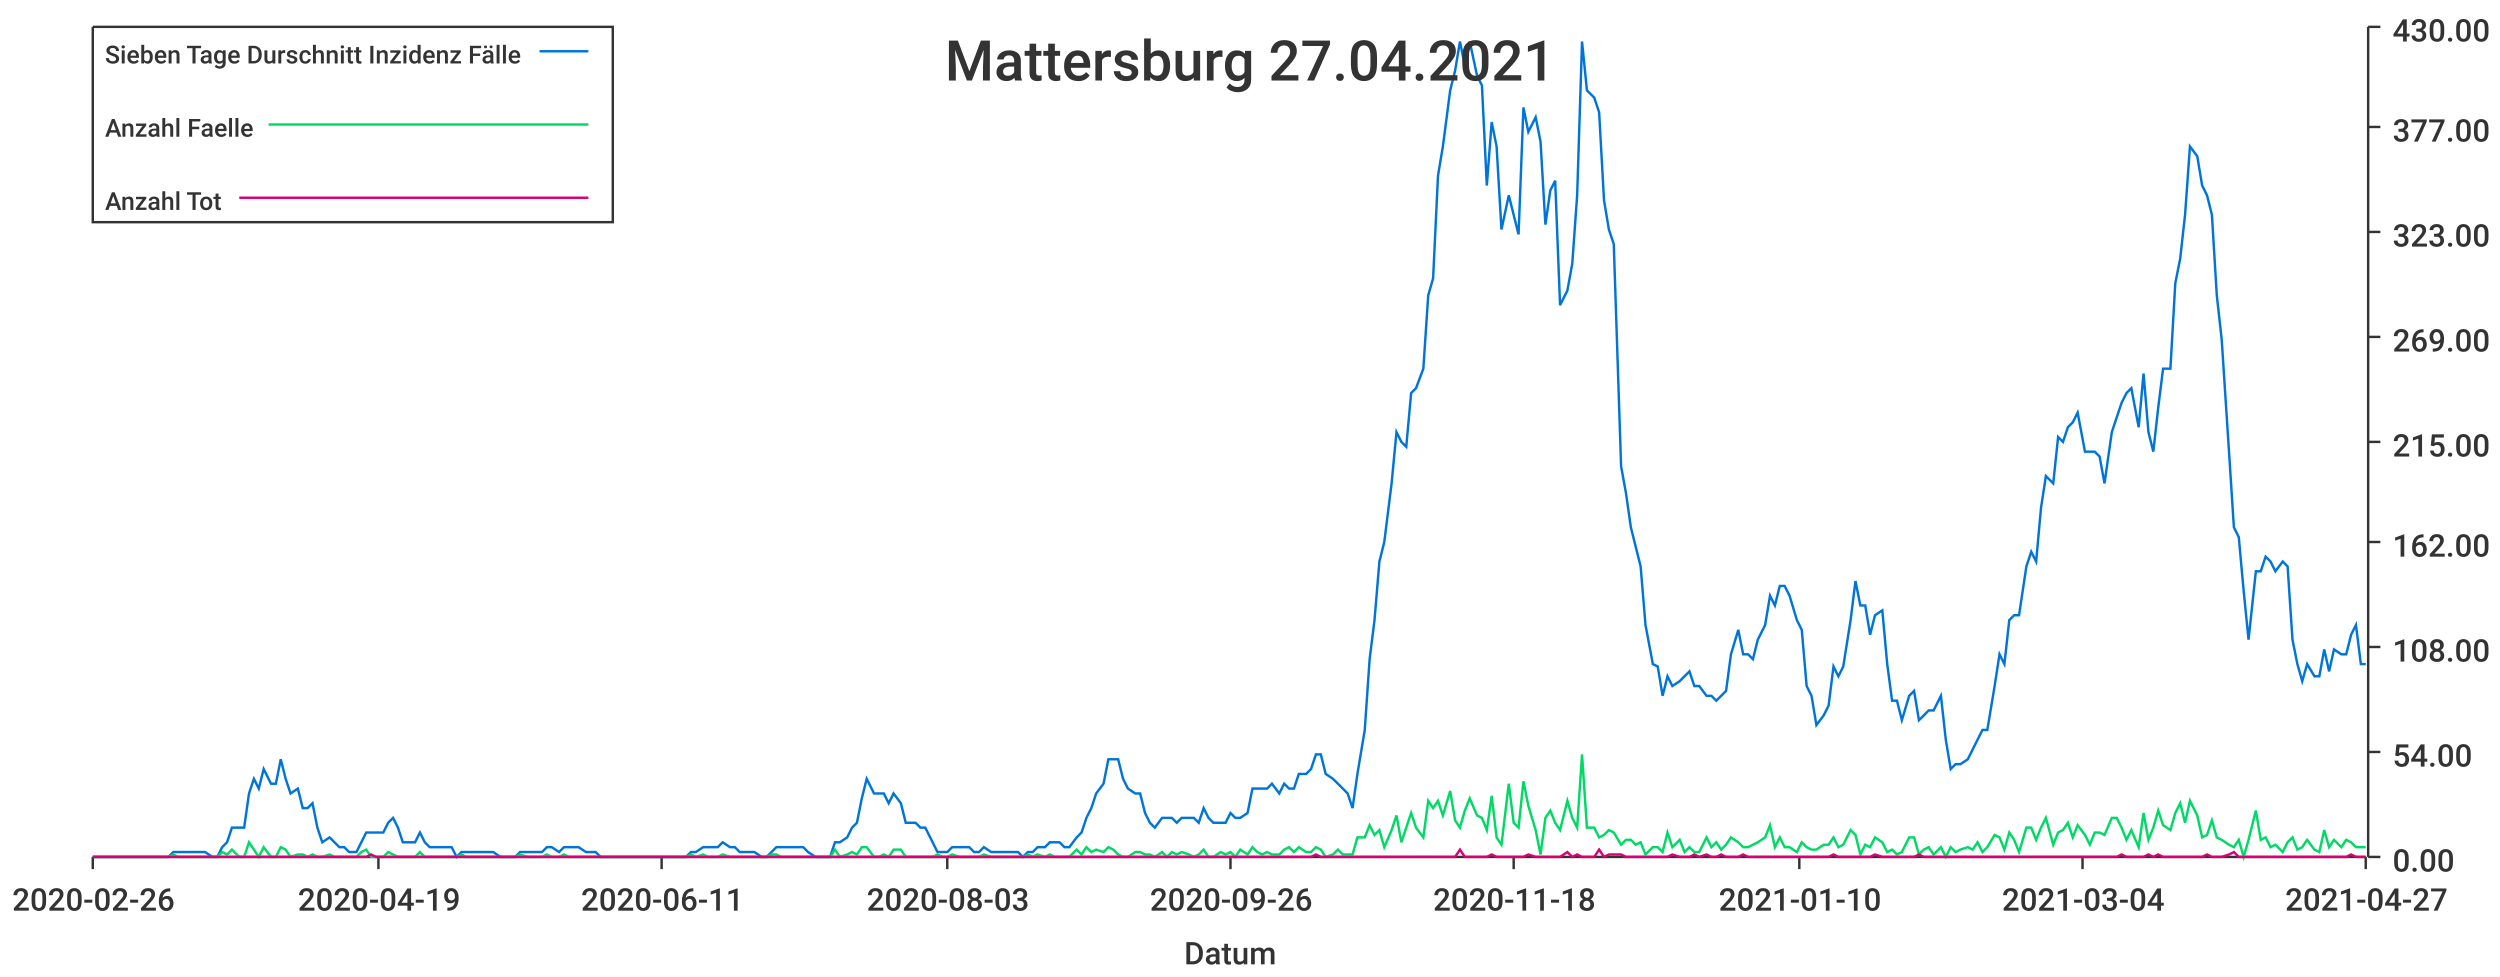
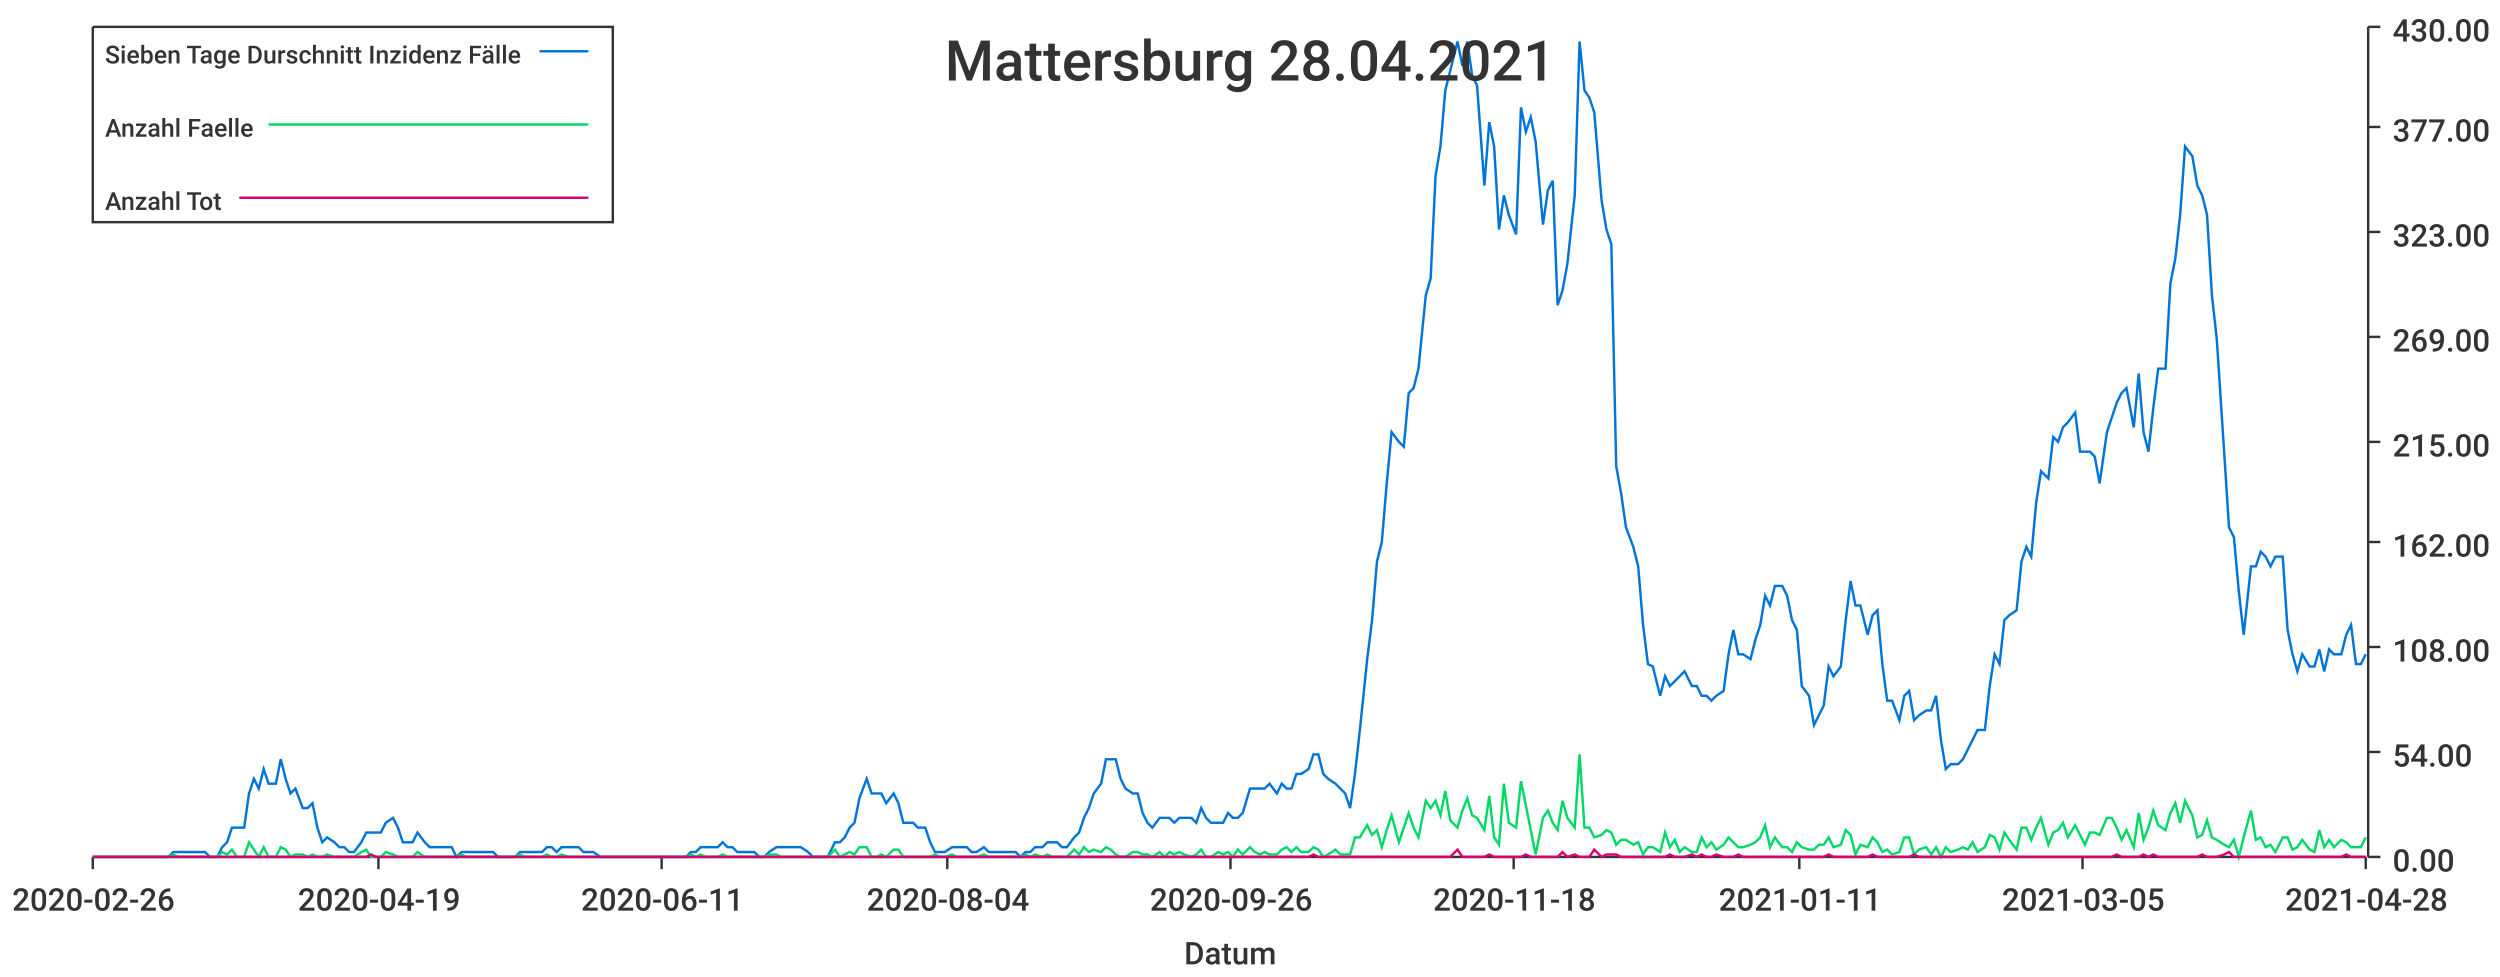
<svg xmlns="http://www.w3.org/2000/svg" width="1024" height="400">\n<path d="M 0 0 L 1024 0 L 1024 400 L 0 400 L 0 0" style="stroke-width:0;stroke:rgba(255,255,255,1.0);fill:rgba(255,255,255,1.0)" />
  <path d="M 38 11 L 969 11 L 969 351 L 38 351 L 38 11" style="stroke-width:0;stroke:rgba(255,255,255,1.0);fill:rgba(255,255,255,1.0)" />
  <path d="M 38 351 L 969 351" style="stroke-width:1;stroke:rgba(51,51,51,1.0);fill:none" />
  <path d="M 38 351 L 38 356" style="stroke-width:1;stroke:rgba(51,51,51,1.0);fill:none" />
  <text x="5" y="373" style="stroke-width:0;stroke:none;fill:rgba(51,51,51,1.0);font-size:12.8px;font-family:'Roboto Medium',sans-serif">2020-02-26</text>
  <path d="M 155 351 L 155 356" style="stroke-width:1;stroke:rgba(51,51,51,1.0);fill:none" />
  <text x="122" y="373" style="stroke-width:0;stroke:none;fill:rgba(51,51,51,1.0);font-size:12.8px;font-family:'Roboto Medium',sans-serif">2020-04-19</text>
  <path d="M 271 351 L 271 356" style="stroke-width:1;stroke:rgba(51,51,51,1.0);fill:none" />
  <text x="238" y="373" style="stroke-width:0;stroke:none;fill:rgba(51,51,51,1.0);font-size:12.8px;font-family:'Roboto Medium',sans-serif">2020-06-11</text>
  <path d="M 388 351 L 388 356" style="stroke-width:1;stroke:rgba(51,51,51,1.0);fill:none" />
-   <text x="355" y="373" style="stroke-width:0;stroke:none;fill:rgba(51,51,51,1.0);font-size:12.8px;font-family:'Roboto Medium',sans-serif">2020-08-03</text>
+   <text x="355" y="373" style="stroke-width:0;stroke:none;fill:rgba(51,51,51,1.0);font-size:12.8px;font-family:'Roboto Medium',sans-serif">2020-08-04</text>
  <path d="M 504 351 L 504 356" style="stroke-width:1;stroke:rgba(51,51,51,1.0);fill:none" />
  <text x="471" y="373" style="stroke-width:0;stroke:none;fill:rgba(51,51,51,1.0);font-size:12.8px;font-family:'Roboto Medium',sans-serif">2020-09-26</text>
  <path d="M 620 351 L 620 356" style="stroke-width:1;stroke:rgba(51,51,51,1.0);fill:none" />
  <text x="587" y="373" style="stroke-width:0;stroke:none;fill:rgba(51,51,51,1.0);font-size:12.8px;font-family:'Roboto Medium',sans-serif">2020-11-18</text>
  <path d="M 737 351 L 737 356" style="stroke-width:1;stroke:rgba(51,51,51,1.0);fill:none" />
-   <text x="704" y="373" style="stroke-width:0;stroke:none;fill:rgba(51,51,51,1.0);font-size:12.8px;font-family:'Roboto Medium',sans-serif">2021-01-10</text>
+   <text x="704" y="373" style="stroke-width:0;stroke:none;fill:rgba(51,51,51,1.0);font-size:12.8px;font-family:'Roboto Medium',sans-serif">2021-01-11</text>
  <path d="M 853 351 L 853 356" style="stroke-width:1;stroke:rgba(51,51,51,1.0);fill:none" />
-   <text x="820" y="373" style="stroke-width:0;stroke:none;fill:rgba(51,51,51,1.0);font-size:12.8px;font-family:'Roboto Medium',sans-serif">2021-03-04</text>
+   <text x="820" y="373" style="stroke-width:0;stroke:none;fill:rgba(51,51,51,1.0);font-size:12.8px;font-family:'Roboto Medium',sans-serif">2021-03-05</text>
  <path d="M 969 351 L 969 356" style="stroke-width:1;stroke:rgba(51,51,51,1.0);fill:none" />
-   <text x="936" y="373" style="stroke-width:0;stroke:none;fill:rgba(51,51,51,1.0);font-size:12.8px;font-family:'Roboto Medium',sans-serif">2021-04-27</text>
+   <text x="936" y="373" style="stroke-width:0;stroke:none;fill:rgba(51,51,51,1.0);font-size:12.8px;font-family:'Roboto Medium',sans-serif">2021-04-28</text>
  <text x="485" y="395" style="stroke-width:0;stroke:none;fill:rgba(51,51,51,1.0);font-size:12.8px;font-family:'Roboto Medium',sans-serif">Datum</text>
  <path d="M 970 351 L 970 11" style="stroke-width:1;stroke:rgba(51,51,51,1.0);fill:none" />
  <path d="M 970 351 L 975 351" style="stroke-width:1;stroke:rgba(51,51,51,1.0);fill:none" />
  <text x="980" y="357" style="stroke-width:0;stroke:none;fill:rgba(51,51,51,1.0);font-size:12.8px;font-family:'Roboto Medium',sans-serif">0.00</text>
  <path d="M 970 308 L 975 308" style="stroke-width:1;stroke:rgba(51,51,51,1.0);fill:none" />
  <text x="980" y="314" style="stroke-width:0;stroke:none;fill:rgba(51,51,51,1.0);font-size:12.8px;font-family:'Roboto Medium',sans-serif">54.00</text>
  <path d="M 970 265 L 975 265" style="stroke-width:1;stroke:rgba(51,51,51,1.0);fill:none" />
  <text x="980" y="271" style="stroke-width:0;stroke:none;fill:rgba(51,51,51,1.0);font-size:12.8px;font-family:'Roboto Medium',sans-serif">108.00</text>
  <path d="M 970 222 L 975 222" style="stroke-width:1;stroke:rgba(51,51,51,1.0);fill:none" />
  <text x="980" y="228" style="stroke-width:0;stroke:none;fill:rgba(51,51,51,1.0);font-size:12.8px;font-family:'Roboto Medium',sans-serif">162.00</text>
  <path d="M 970 181 L 975 181" style="stroke-width:1;stroke:rgba(51,51,51,1.0);fill:none" />
  <text x="980" y="187" style="stroke-width:0;stroke:none;fill:rgba(51,51,51,1.0);font-size:12.8px;font-family:'Roboto Medium',sans-serif">215.00</text>
  <path d="M 970 138 L 975 138" style="stroke-width:1;stroke:rgba(51,51,51,1.0);fill:none" />
  <text x="980" y="144" style="stroke-width:0;stroke:none;fill:rgba(51,51,51,1.0);font-size:12.8px;font-family:'Roboto Medium',sans-serif">269.00</text>
  <path d="M 970 95 L 975 95" style="stroke-width:1;stroke:rgba(51,51,51,1.0);fill:none" />
  <text x="980" y="101" style="stroke-width:0;stroke:none;fill:rgba(51,51,51,1.0);font-size:12.8px;font-family:'Roboto Medium',sans-serif">323.00</text>
  <path d="M 970 52 L 975 52" style="stroke-width:1;stroke:rgba(51,51,51,1.0);fill:none" />
  <text x="980" y="58" style="stroke-width:0;stroke:none;fill:rgba(51,51,51,1.0);font-size:12.8px;font-family:'Roboto Medium',sans-serif">377.00</text>
  <path d="M 970 11 L 975 11" style="stroke-width:1;stroke:rgba(51,51,51,1.0);fill:none" />
  <text x="980" y="17" style="stroke-width:0;stroke:none;fill:rgba(51,51,51,1.0);font-size:12.8px;font-family:'Roboto Medium',sans-serif">430.00</text>
-   <path d="M 38 351 L 41 351 L 43 351 L 45 351 L 47 351 L 49 351 L 52 351 L 54 351 L 56 351 L 58 351 L 60 351 L 63 351 L 65 351 L 67 351 L 69 351 L 71 349 L 73 349 L 76 349 L 78 349 L 80 349 L 82 349 L 84 349 L 87 351 L 89 351 L 91 347 L 93 345 L 95 339 L 98 339 L 100 339 L 102 325 L 104 319 L 106 323 L 108 315 L 111 321 L 113 321 L 115 311 L 117 319 L 119 325 L 122 323 L 124 331 L 126 331 L 128 329 L 130 339 L 132 345 L 135 343 L 137 345 L 139 347 L 141 347 L 143 349 L 146 349 L 148 345 L 150 341 L 152 341 L 154 341 L 157 341 L 159 337 L 161 335 L 163 339 L 165 345 L 167 345 L 170 345 L 172 341 L 174 345 L 176 347 L 178 347 L 181 347 L 183 347 L 185 347 L 187 351 L 189 349 L 191 349 L 194 349 L 196 349 L 198 349 L 200 349 L 202 349 L 205 351 L 207 351 L 209 351 L 211 351 L 213 349 L 216 349 L 218 349 L 220 349 L 222 349 L 224 347 L 226 347 L 229 349 L 231 347 L 233 347 L 235 347 L 237 347 L 240 349 L 242 349 L 244 349 L 246 351 L 248 351 L 250 351 L 253 351 L 255 351 L 257 351 L 259 351 L 261 351 L 264 351 L 266 351 L 268 351 L 270 351 L 272 351 L 275 351 L 277 351 L 279 351 L 281 351 L 283 349 L 285 349 L 288 347 L 290 347 L 292 347 L 294 347 L 296 345 L 299 347 L 301 347 L 303 349 L 305 349 L 307 349 L 309 349 L 312 351 L 314 351 L 316 349 L 318 347 L 320 347 L 323 347 L 325 347 L 327 347 L 329 347 L 331 349 L 334 351 L 336 351 L 338 351 L 340 351 L 342 345 L 344 345 L 347 343 L 349 339 L 351 337 L 353 327 L 355 319 L 358 325 L 360 325 L 362 325 L 364 329 L 366 325 L 369 329 L 371 337 L 373 337 L 375 337 L 377 339 L 379 339 L 382 345 L 384 349 L 386 349 L 388 349 L 390 347 L 393 347 L 395 347 L 397 347 L 399 349 L 401 349 L 403 347 L 406 349 L 408 349 L 410 349 L 412 349 L 414 349 L 417 349 L 419 351 L 421 349 L 423 349 L 425 347 L 428 347 L 430 345 L 432 345 L 434 345 L 436 347 L 438 347 L 441 343 L 443 341 L 445 335 L 447 331 L 449 325 L 452 321 L 454 311 L 456 311 L 458 311 L 460 319 L 462 323 L 465 325 L 467 325 L 469 333 L 471 337 L 473 339 L 476 335 L 478 335 L 480 335 L 482 337 L 484 335 L 487 335 L 489 335 L 491 337 L 493 331 L 495 335 L 497 337 L 500 337 L 502 337 L 504 333 L 506 335 L 508 335 L 511 333 L 513 323 L 515 323 L 517 323 L 519 323 L 521 321 L 524 325 L 526 321 L 528 323 L 530 323 L 532 317 L 535 317 L 537 315 L 539 309 L 541 309 L 543 317 L 546 319 L 548 321 L 550 323 L 552 325 L 554 331 L 556 317 L 559 299 L 561 270 L 563 254 L 565 230 L 567 222 L 570 198 L 572 177 L 574 181 L 576 183 L 578 161 L 580 159 L 583 151 L 585 121 L 587 114 L 589 72 L 591 60 L 594 37 L 596 29 L 598 17 L 600 27 L 602 17 L 605 31 L 607 35 L 609 76 L 611 50 L 613 60 L 615 94 L 618 80 L 620 88 L 622 96 L 624 44 L 626 54 L 629 48 L 631 58 L 633 92 L 635 78 L 637 74 L 639 125 L 642 119 L 644 108 L 646 80 L 648 17 L 650 37 L 653 40 L 655 46 L 657 82 L 659 94 L 661 100 L 664 191 L 666 202 L 668 216 L 670 224 L 672 232 L 674 256 L 677 272 L 679 273 L 681 285 L 683 277 L 685 281 L 688 279 L 690 277 L 692 275 L 694 281 L 696 281 L 699 285 L 701 285 L 703 287 L 705 285 L 707 283 L 709 268 L 712 258 L 714 268 L 716 268 L 718 270 L 720 262 L 723 256 L 725 244 L 727 248 L 729 240 L 731 240 L 733 244 L 736 254 L 738 258 L 740 281 L 742 285 L 744 297 L 747 293 L 749 289 L 751 273 L 753 277 L 755 273 L 758 254 L 760 238 L 762 248 L 764 248 L 766 260 L 768 252 L 771 250 L 773 272 L 775 287 L 777 287 L 779 295 L 782 285 L 784 283 L 786 295 L 788 293 L 790 291 L 792 291 L 795 285 L 797 303 L 799 315 L 801 313 L 803 313 L 806 311 L 808 307 L 810 303 L 812 299 L 814 299 L 817 281 L 819 268 L 821 272 L 823 254 L 825 252 L 827 252 L 830 232 L 832 226 L 834 230 L 836 208 L 838 195 L 841 198 L 843 179 L 845 181 L 847 175 L 849 173 L 851 169 L 854 185 L 856 185 L 858 185 L 860 187 L 862 198 L 865 177 L 867 171 L 869 165 L 871 161 L 873 159 L 876 175 L 878 153 L 880 177 L 882 185 L 884 167 L 886 151 L 889 151 L 891 116 L 893 106 L 895 88 L 897 60 L 900 64 L 902 76 L 904 80 L 906 88 L 908 121 L 910 139 L 913 185 L 915 216 L 917 220 L 919 242 L 921 262 L 924 234 L 926 234 L 928 228 L 930 230 L 932 234 L 935 230 L 937 232 L 939 262 L 941 272 L 943 279 L 945 272 L 948 277 L 950 277 L 952 266 L 954 275 L 956 266 L 959 268 L 961 268 L 963 260 L 965 256 L 967 272 L 969 272" style="stroke-width:1;stroke:rgba(0,116,217,1.0);fill:none" />
-   <path d="M 38 351 L 41 351 L 43 351 L 45 351 L 47 351 L 49 351 L 52 351 L 54 351 L 56 351 L 58 351 L 60 351 L 63 351 L 65 351 L 67 351 L 69 351 L 71 350 L 73 351 L 76 351 L 78 351 L 80 351 L 82 351 L 84 351 L 87 351 L 89 351 L 91 349 L 93 350 L 95 348 L 98 351 L 100 351 L 102 345 L 104 348 L 106 351 L 108 347 L 111 351 L 113 351 L 115 347 L 117 348 L 119 351 L 122 350 L 124 350 L 126 351 L 128 350 L 130 351 L 132 351 L 135 350 L 137 351 L 139 351 L 141 351 L 143 351 L 146 351 L 148 349 L 150 348 L 152 351 L 154 351 L 157 351 L 159 349 L 161 350 L 163 351 L 165 351 L 167 351 L 170 351 L 172 349 L 174 351 L 176 351 L 178 351 L 181 351 L 183 351 L 185 351 L 187 351 L 189 350 L 191 351 L 194 351 L 196 351 L 198 351 L 200 351 L 202 351 L 205 351 L 207 351 L 209 351 L 211 351 L 213 350 L 216 351 L 218 351 L 220 351 L 222 351 L 224 350 L 226 351 L 229 351 L 231 350 L 233 351 L 235 351 L 237 351 L 240 351 L 242 351 L 244 351 L 246 351 L 248 351 L 250 351 L 253 351 L 255 351 L 257 351 L 259 351 L 261 351 L 264 351 L 266 351 L 268 351 L 270 351 L 272 351 L 275 351 L 277 351 L 279 351 L 281 351 L 283 350 L 285 351 L 288 350 L 290 351 L 292 351 L 294 351 L 296 350 L 299 351 L 301 351 L 303 351 L 305 351 L 307 351 L 309 351 L 312 351 L 314 351 L 316 350 L 318 350 L 320 351 L 323 351 L 325 351 L 327 351 L 329 351 L 331 351 L 334 351 L 336 351 L 338 351 L 340 351 L 342 348 L 344 351 L 347 350 L 349 349 L 351 350 L 353 347 L 355 347 L 358 351 L 360 351 L 362 350 L 364 351 L 366 348 L 369 348 L 371 351 L 373 351 L 375 351 L 377 351 L 379 351 L 382 351 L 384 350 L 386 351 L 388 351 L 390 350 L 393 351 L 395 351 L 397 351 L 399 351 L 401 351 L 403 350 L 406 351 L 408 351 L 410 351 L 412 351 L 414 351 L 417 351 L 419 351 L 421 350 L 423 351 L 425 350 L 428 351 L 430 350 L 432 351 L 434 351 L 436 351 L 438 351 L 441 348 L 443 350 L 445 347 L 447 349 L 449 348 L 452 349 L 454 347 L 456 348 L 458 350 L 460 351 L 462 351 L 465 349 L 467 349 L 469 350 L 471 350 L 473 351 L 476 349 L 478 351 L 480 349 L 482 350 L 484 349 L 487 350 L 489 351 L 491 350 L 493 348 L 495 351 L 497 351 L 500 349 L 502 350 L 504 349 L 506 351 L 508 348 L 511 350 L 513 347 L 515 349 L 517 350 L 519 349 L 521 350 L 524 350 L 526 348 L 528 347 L 530 349 L 532 347 L 535 349 L 537 349 L 539 347 L 541 348 L 543 351 L 546 350 L 548 348 L 550 350 L 552 350 L 554 350 L 556 343 L 559 343 L 561 338 L 563 342 L 565 340 L 567 347 L 570 340 L 572 334 L 574 345 L 576 339 L 578 333 L 580 339 L 583 343 L 585 328 L 587 331 L 589 328 L 591 334 L 594 324 L 596 336 L 598 339 L 600 332 L 602 327 L 605 334 L 607 335 L 609 340 L 611 326 L 613 343 L 615 346 L 618 321 L 620 337 L 622 339 L 624 320 L 626 330 L 629 340 L 631 350 L 633 335 L 635 332 L 637 337 L 639 340 L 642 328 L 644 335 L 646 339 L 648 309 L 650 339 L 653 339 L 655 343 L 657 342 L 659 340 L 661 341 L 664 346 L 666 344 L 668 344 L 670 346 L 672 345 L 674 350 L 677 347 L 679 347 L 681 349 L 683 341 L 685 347 L 688 344 L 690 349 L 692 347 L 694 349 L 696 349 L 699 343 L 701 347 L 703 345 L 705 348 L 707 346 L 709 343 L 712 345 L 714 347 L 716 347 L 718 346 L 720 345 L 723 343 L 725 338 L 727 347 L 729 343 L 731 347 L 733 347 L 736 349 L 738 345 L 740 347 L 742 348 L 744 348 L 747 346 L 749 346 L 751 343 L 753 347 L 755 346 L 758 340 L 760 342 L 762 350 L 764 346 L 766 347 L 768 343 L 771 345 L 773 349 L 775 348 L 777 350 L 779 349 L 782 343 L 784 343 L 786 350 L 788 348 L 790 347 L 792 350 L 795 347 L 797 351 L 799 347 L 801 349 L 803 348 L 806 347 L 808 348 L 810 345 L 812 349 L 814 347 L 817 342 L 819 343 L 821 348 L 823 341 L 825 344 L 827 349 L 830 339 L 832 339 L 834 344 L 836 339 L 838 335 L 841 346 L 843 341 L 845 340 L 847 337 L 849 343 L 851 338 L 854 342 L 856 346 L 858 341 L 860 341 L 862 342 L 865 335 L 867 335 L 869 339 L 871 344 L 873 340 L 876 347 L 878 333 L 880 344 L 882 339 L 884 332 L 886 338 L 889 340 L 891 333 L 893 329 L 895 337 L 897 328 L 900 334 L 902 343 L 904 342 L 906 336 L 908 343 L 910 344 L 913 346 L 915 347 L 917 344 L 919 351 L 921 344 L 924 332 L 926 344 L 928 343 L 930 347 L 932 346 L 935 349 L 937 345 L 939 343 L 941 348 L 943 347 L 945 344 L 948 348 L 950 349 L 952 340 L 954 347 L 956 344 L 959 347 L 961 344 L 963 345 L 965 347 L 967 347 L 969 347" style="stroke-width:1;stroke:rgba(0,217,101,1.0);fill:none" />
-   <path d="M 38 351 L 41 351 L 43 351 L 45 351 L 47 351 L 49 351 L 52 351 L 54 351 L 56 351 L 58 351 L 60 351 L 63 351 L 65 351 L 67 351 L 69 351 L 71 351 L 73 351 L 76 351 L 78 351 L 80 351 L 82 351 L 84 351 L 87 351 L 89 351 L 91 351 L 93 351 L 95 351 L 98 351 L 100 351 L 102 351 L 104 351 L 106 351 L 108 351 L 111 351 L 113 351 L 115 351 L 117 351 L 119 351 L 122 351 L 124 351 L 126 351 L 128 351 L 130 351 L 132 351 L 135 351 L 137 351 L 139 351 L 141 351 L 143 351 L 146 351 L 148 351 L 150 351 L 152 350 L 154 351 L 157 351 L 159 351 L 161 351 L 163 351 L 165 351 L 167 351 L 170 351 L 172 351 L 174 351 L 176 351 L 178 351 L 181 351 L 183 351 L 185 351 L 187 351 L 189 351 L 191 351 L 194 351 L 196 351 L 198 351 L 200 351 L 202 351 L 205 351 L 207 351 L 209 351 L 211 351 L 213 351 L 216 351 L 218 351 L 220 351 L 222 351 L 224 351 L 226 351 L 229 351 L 231 351 L 233 351 L 235 351 L 237 351 L 240 351 L 242 351 L 244 351 L 246 351 L 248 351 L 250 351 L 253 351 L 255 351 L 257 351 L 259 351 L 261 351 L 264 351 L 266 351 L 268 351 L 270 351 L 272 351 L 275 351 L 277 351 L 279 351 L 281 351 L 283 351 L 285 351 L 288 351 L 290 351 L 292 351 L 294 351 L 296 351 L 299 351 L 301 351 L 303 351 L 305 351 L 307 351 L 309 351 L 312 351 L 314 351 L 316 351 L 318 351 L 320 351 L 323 351 L 325 351 L 327 351 L 329 351 L 331 351 L 334 351 L 336 351 L 338 351 L 340 351 L 342 351 L 344 351 L 347 351 L 349 351 L 351 351 L 353 351 L 355 351 L 358 351 L 360 351 L 362 351 L 364 351 L 366 351 L 369 351 L 371 351 L 373 351 L 375 351 L 377 351 L 379 351 L 382 351 L 384 351 L 386 351 L 388 351 L 390 351 L 393 351 L 395 351 L 397 351 L 399 351 L 401 351 L 403 351 L 406 351 L 408 351 L 410 351 L 412 351 L 414 351 L 417 351 L 419 351 L 421 351 L 423 351 L 425 351 L 428 351 L 430 351 L 432 351 L 434 351 L 436 351 L 438 351 L 441 351 L 443 351 L 445 351 L 447 351 L 449 351 L 452 351 L 454 351 L 456 351 L 458 351 L 460 351 L 462 351 L 465 351 L 467 351 L 469 351 L 471 351 L 473 351 L 476 351 L 478 351 L 480 351 L 482 351 L 484 351 L 487 351 L 489 351 L 491 351 L 493 351 L 495 351 L 497 351 L 500 351 L 502 351 L 504 351 L 506 351 L 508 351 L 511 351 L 513 351 L 515 351 L 517 351 L 519 351 L 521 351 L 524 351 L 526 351 L 528 351 L 530 351 L 532 351 L 535 351 L 537 351 L 539 350 L 541 351 L 543 351 L 546 351 L 548 351 L 550 351 L 552 351 L 554 351 L 556 351 L 559 351 L 561 351 L 563 351 L 565 351 L 567 351 L 570 351 L 572 351 L 574 351 L 576 351 L 578 351 L 580 351 L 583 351 L 585 351 L 587 351 L 589 351 L 591 351 L 594 351 L 596 351 L 598 348 L 600 351 L 602 351 L 605 351 L 607 351 L 609 351 L 611 350 L 613 351 L 615 351 L 618 351 L 620 351 L 622 351 L 624 351 L 626 350 L 629 351 L 631 351 L 633 351 L 635 351 L 637 351 L 639 351 L 642 349 L 644 351 L 646 350 L 648 351 L 650 351 L 653 351 L 655 348 L 657 351 L 659 350 L 661 350 L 664 350 L 666 351 L 668 351 L 670 351 L 672 351 L 674 351 L 677 351 L 679 351 L 681 351 L 683 351 L 685 350 L 688 351 L 690 351 L 692 351 L 694 350 L 696 351 L 699 350 L 701 351 L 703 351 L 705 350 L 707 351 L 709 351 L 712 351 L 714 350 L 716 351 L 718 351 L 720 351 L 723 351 L 725 351 L 727 351 L 729 351 L 731 351 L 733 351 L 736 351 L 738 351 L 740 351 L 742 351 L 744 351 L 747 351 L 749 351 L 751 350 L 753 351 L 755 351 L 758 351 L 760 351 L 762 351 L 764 351 L 766 351 L 768 350 L 771 351 L 773 351 L 775 351 L 777 351 L 779 351 L 782 351 L 784 351 L 786 350 L 788 351 L 790 351 L 792 351 L 795 351 L 797 351 L 799 351 L 801 351 L 803 351 L 806 351 L 808 351 L 810 351 L 812 351 L 814 351 L 817 351 L 819 351 L 821 351 L 823 351 L 825 351 L 827 351 L 830 351 L 832 351 L 834 351 L 836 351 L 838 351 L 841 351 L 843 351 L 845 351 L 847 351 L 849 351 L 851 351 L 854 351 L 856 351 L 858 351 L 860 351 L 862 351 L 865 351 L 867 351 L 869 350 L 871 351 L 873 351 L 876 351 L 878 351 L 880 350 L 882 351 L 884 350 L 886 351 L 889 351 L 891 351 L 893 351 L 895 351 L 897 351 L 900 351 L 902 351 L 904 350 L 906 351 L 908 351 L 910 351 L 913 350 L 915 349 L 917 351 L 919 351 L 921 351 L 924 351 L 926 351 L 928 351 L 930 351 L 932 351 L 935 351 L 937 351 L 939 351 L 941 351 L 943 351 L 945 351 L 948 351 L 950 351 L 952 351 L 954 351 L 956 351 L 959 351 L 961 351 L 963 350 L 965 351 L 967 351 L 969 351" style="stroke-width:1;stroke:rgba(217,0,116,1.0);fill:none" />
-   <text x="387" y="33" style="stroke-width:0;stroke:none;fill:rgba(51,51,51,1.0);font-size:23.0px;font-family:'Roboto Medium',sans-serif">Mattersburg 27.04.2021</text>
+   <path d="M 38 351 L 41 351 L 43 351 L 45 351 L 47 351 L 49 351 L 52 351 L 54 351 L 56 351 L 58 351 L 60 351 L 62 351 L 65 351 L 67 351 L 69 351 L 71 349 L 73 349 L 76 349 L 78 349 L 80 349 L 82 349 L 84 349 L 86 351 L 89 351 L 91 347 L 93 345 L 95 339 L 97 339 L 100 339 L 102 325 L 104 319 L 106 323 L 108 315 L 110 321 L 113 321 L 115 311 L 117 319 L 119 325 L 121 323 L 124 331 L 126 331 L 128 329 L 130 339 L 132 345 L 134 343 L 137 345 L 139 347 L 141 347 L 143 349 L 145 349 L 148 345 L 150 341 L 152 341 L 154 341 L 156 341 L 158 337 L 161 335 L 163 339 L 165 345 L 167 345 L 169 345 L 171 341 L 174 345 L 176 347 L 178 347 L 180 347 L 182 347 L 185 347 L 187 351 L 189 349 L 191 349 L 193 349 L 195 349 L 198 349 L 200 349 L 202 349 L 204 351 L 206 351 L 209 351 L 211 351 L 213 349 L 215 349 L 217 349 L 219 349 L 222 349 L 224 347 L 226 347 L 228 349 L 230 347 L 233 347 L 235 347 L 237 347 L 239 349 L 241 349 L 243 349 L 246 351 L 248 351 L 250 351 L 252 351 L 254 351 L 257 351 L 259 351 L 261 351 L 263 351 L 265 351 L 267 351 L 270 351 L 272 351 L 274 351 L 276 351 L 278 351 L 281 351 L 283 349 L 285 349 L 287 347 L 289 347 L 291 347 L 294 347 L 296 345 L 298 347 L 300 347 L 302 349 L 304 349 L 307 349 L 309 349 L 311 351 L 313 351 L 315 349 L 318 347 L 320 347 L 322 347 L 324 347 L 326 347 L 328 347 L 331 349 L 333 351 L 335 351 L 337 351 L 339 351 L 342 345 L 344 345 L 346 343 L 348 339 L 350 337 L 352 327 L 355 319 L 357 325 L 359 325 L 361 325 L 363 329 L 366 325 L 368 329 L 370 337 L 372 337 L 374 337 L 376 339 L 379 339 L 381 345 L 383 349 L 385 349 L 387 349 L 390 347 L 392 347 L 394 347 L 396 347 L 398 349 L 400 349 L 403 347 L 405 349 L 407 349 L 409 349 L 411 349 L 414 349 L 416 349 L 418 351 L 420 349 L 422 349 L 424 347 L 427 347 L 429 345 L 431 345 L 433 345 L 435 347 L 437 347 L 440 343 L 442 341 L 444 335 L 446 331 L 448 325 L 451 321 L 453 311 L 455 311 L 457 311 L 459 319 L 461 323 L 464 325 L 466 325 L 468 333 L 470 337 L 472 339 L 475 335 L 477 335 L 479 335 L 481 337 L 483 335 L 485 335 L 488 335 L 490 337 L 492 331 L 494 335 L 496 337 L 499 337 L 501 337 L 503 333 L 505 335 L 507 335 L 509 333 L 512 323 L 514 323 L 516 323 L 518 323 L 520 321 L 523 325 L 525 321 L 527 323 L 529 323 L 531 317 L 533 317 L 536 315 L 538 309 L 540 309 L 542 317 L 544 319 L 547 321 L 549 323 L 551 325 L 553 331 L 555 317 L 557 299 L 560 270 L 562 254 L 564 230 L 566 222 L 568 198 L 570 177 L 573 181 L 575 183 L 577 161 L 579 159 L 581 151 L 584 121 L 586 114 L 588 72 L 590 60 L 592 37 L 594 29 L 597 17 L 599 27 L 601 17 L 603 31 L 605 35 L 608 76 L 610 50 L 612 60 L 614 94 L 616 80 L 618 88 L 621 96 L 623 44 L 625 54 L 627 48 L 629 58 L 632 92 L 634 78 L 636 74 L 638 125 L 640 119 L 642 108 L 645 80 L 647 17 L 649 37 L 651 40 L 653 46 L 656 82 L 658 94 L 660 100 L 662 191 L 664 202 L 666 216 L 669 224 L 671 232 L 673 256 L 675 272 L 677 273 L 680 285 L 682 277 L 684 281 L 686 279 L 688 277 L 690 275 L 693 281 L 695 281 L 697 285 L 699 285 L 701 287 L 703 285 L 706 283 L 708 268 L 710 258 L 712 268 L 714 268 L 717 270 L 719 262 L 721 256 L 723 244 L 725 248 L 727 240 L 730 240 L 732 244 L 734 254 L 736 258 L 738 281 L 741 285 L 743 297 L 745 293 L 747 289 L 749 273 L 751 277 L 754 273 L 756 254 L 758 238 L 760 248 L 762 248 L 765 260 L 767 252 L 769 250 L 771 272 L 773 287 L 775 287 L 778 295 L 780 285 L 782 283 L 784 295 L 786 293 L 789 291 L 791 291 L 793 285 L 795 303 L 797 315 L 799 313 L 802 313 L 804 311 L 806 307 L 808 303 L 810 299 L 813 299 L 815 281 L 817 268 L 819 272 L 821 254 L 823 252 L 826 250 L 828 230 L 830 224 L 832 228 L 834 206 L 836 193 L 839 196 L 841 179 L 843 181 L 845 175 L 847 173 L 850 169 L 852 185 L 854 185 L 856 185 L 858 187 L 860 198 L 863 177 L 865 171 L 867 165 L 869 161 L 871 159 L 874 175 L 876 153 L 878 177 L 880 185 L 882 167 L 884 151 L 887 151 L 889 116 L 891 106 L 893 88 L 895 60 L 898 64 L 900 76 L 902 80 L 904 88 L 906 121 L 908 139 L 911 185 L 913 216 L 915 220 L 917 242 L 919 260 L 922 232 L 924 232 L 926 226 L 928 228 L 930 232 L 932 228 L 935 228 L 937 258 L 939 268 L 941 275 L 943 268 L 946 273 L 948 273 L 950 266 L 952 275 L 954 266 L 956 268 L 959 268 L 961 260 L 963 256 L 965 272 L 967 272 L 969 268" style="stroke-width:1;stroke:rgba(0,116,217,1.0);fill:none" />
+   <path d="M 38 351 L 41 351 L 43 351 L 45 351 L 47 351 L 49 351 L 52 351 L 54 351 L 56 351 L 58 351 L 60 351 L 62 351 L 65 351 L 67 351 L 69 351 L 71 350 L 73 351 L 76 351 L 78 351 L 80 351 L 82 351 L 84 351 L 86 351 L 89 351 L 91 349 L 93 350 L 95 348 L 97 351 L 100 351 L 102 345 L 104 348 L 106 351 L 108 347 L 110 351 L 113 351 L 115 347 L 117 348 L 119 351 L 121 350 L 124 350 L 126 351 L 128 350 L 130 351 L 132 351 L 134 350 L 137 351 L 139 351 L 141 351 L 143 351 L 145 351 L 148 349 L 150 348 L 152 351 L 154 351 L 156 351 L 158 349 L 161 350 L 163 351 L 165 351 L 167 351 L 169 351 L 171 349 L 174 351 L 176 351 L 178 351 L 180 351 L 182 351 L 185 351 L 187 351 L 189 350 L 191 351 L 193 351 L 195 351 L 198 351 L 200 351 L 202 351 L 204 351 L 206 351 L 209 351 L 211 351 L 213 350 L 215 351 L 217 351 L 219 351 L 222 351 L 224 350 L 226 351 L 228 351 L 230 350 L 233 351 L 235 351 L 237 351 L 239 351 L 241 351 L 243 351 L 246 351 L 248 351 L 250 351 L 252 351 L 254 351 L 257 351 L 259 351 L 261 351 L 263 351 L 265 351 L 267 351 L 270 351 L 272 351 L 274 351 L 276 351 L 278 351 L 281 351 L 283 350 L 285 351 L 287 350 L 289 351 L 291 351 L 294 351 L 296 350 L 298 351 L 300 351 L 302 351 L 304 351 L 307 351 L 309 351 L 311 351 L 313 351 L 315 350 L 318 350 L 320 351 L 322 351 L 324 351 L 326 351 L 328 351 L 331 351 L 333 351 L 335 351 L 337 351 L 339 351 L 342 348 L 344 351 L 346 350 L 348 349 L 350 350 L 352 347 L 355 347 L 357 351 L 359 351 L 361 350 L 363 351 L 366 348 L 368 348 L 370 351 L 372 351 L 374 351 L 376 351 L 379 351 L 381 351 L 383 350 L 385 351 L 387 351 L 390 350 L 392 351 L 394 351 L 396 351 L 398 351 L 400 351 L 403 350 L 405 351 L 407 351 L 409 351 L 411 351 L 414 351 L 416 351 L 418 351 L 420 350 L 422 351 L 424 350 L 427 351 L 429 350 L 431 351 L 433 351 L 435 351 L 437 351 L 440 348 L 442 350 L 444 347 L 446 349 L 448 348 L 451 349 L 453 347 L 455 348 L 457 350 L 459 351 L 461 351 L 464 349 L 466 349 L 468 350 L 470 350 L 472 351 L 475 349 L 477 351 L 479 349 L 481 350 L 483 349 L 485 350 L 488 351 L 490 350 L 492 348 L 494 351 L 496 351 L 499 349 L 501 350 L 503 349 L 505 351 L 507 348 L 509 350 L 512 347 L 514 349 L 516 350 L 518 349 L 520 350 L 523 350 L 525 348 L 527 347 L 529 349 L 531 347 L 533 349 L 536 349 L 538 347 L 540 348 L 542 351 L 544 350 L 547 348 L 549 350 L 551 350 L 553 350 L 555 343 L 557 343 L 560 338 L 562 342 L 564 340 L 566 347 L 568 340 L 570 334 L 573 345 L 575 339 L 577 333 L 579 339 L 581 343 L 584 328 L 586 331 L 588 328 L 590 334 L 592 324 L 594 336 L 597 339 L 599 332 L 601 327 L 603 334 L 605 335 L 608 340 L 610 326 L 612 343 L 614 346 L 616 321 L 618 337 L 621 339 L 623 320 L 625 330 L 627 340 L 629 350 L 632 335 L 634 332 L 636 337 L 638 340 L 640 328 L 642 335 L 645 339 L 647 309 L 649 339 L 651 339 L 653 343 L 656 342 L 658 340 L 660 341 L 662 346 L 664 344 L 666 344 L 669 346 L 671 345 L 673 350 L 675 347 L 677 347 L 680 349 L 682 341 L 684 347 L 686 344 L 688 349 L 690 347 L 693 349 L 695 349 L 697 343 L 699 347 L 701 345 L 703 348 L 706 346 L 708 343 L 710 345 L 712 347 L 714 347 L 717 346 L 719 345 L 721 343 L 723 338 L 725 347 L 727 343 L 730 347 L 732 347 L 734 349 L 736 345 L 738 347 L 741 348 L 743 348 L 745 346 L 747 346 L 749 343 L 751 347 L 754 346 L 756 340 L 758 342 L 760 350 L 762 346 L 765 347 L 767 343 L 769 345 L 771 349 L 773 348 L 775 350 L 778 349 L 780 343 L 782 343 L 784 350 L 786 348 L 789 347 L 791 350 L 793 347 L 795 351 L 797 347 L 799 349 L 802 348 L 804 347 L 806 348 L 808 345 L 810 349 L 813 347 L 815 342 L 817 343 L 819 348 L 821 341 L 823 344 L 826 348 L 828 339 L 830 339 L 832 344 L 834 339 L 836 335 L 839 346 L 841 341 L 843 340 L 845 337 L 847 343 L 850 338 L 852 342 L 854 346 L 856 341 L 858 341 L 860 342 L 863 335 L 865 335 L 867 339 L 869 344 L 871 340 L 874 347 L 876 333 L 878 344 L 880 339 L 882 332 L 884 338 L 887 340 L 889 333 L 891 329 L 893 337 L 895 328 L 898 334 L 900 343 L 902 342 L 904 336 L 906 343 L 908 344 L 911 346 L 913 347 L 915 344 L 917 351 L 919 343 L 922 332 L 924 344 L 926 343 L 928 347 L 930 346 L 932 349 L 935 343 L 937 343 L 939 348 L 941 347 L 943 344 L 946 348 L 948 349 L 950 340 L 952 347 L 954 344 L 956 347 L 959 344 L 961 345 L 963 347 L 965 347 L 967 347 L 969 343" style="stroke-width:1;stroke:rgba(0,217,101,1.0);fill:none" />
+   <path d="M 38 351 L 41 351 L 43 351 L 45 351 L 47 351 L 49 351 L 52 351 L 54 351 L 56 351 L 58 351 L 60 351 L 62 351 L 65 351 L 67 351 L 69 351 L 71 351 L 73 351 L 76 351 L 78 351 L 80 351 L 82 351 L 84 351 L 86 351 L 89 351 L 91 351 L 93 351 L 95 351 L 97 351 L 100 351 L 102 351 L 104 351 L 106 351 L 108 351 L 110 351 L 113 351 L 115 351 L 117 351 L 119 351 L 121 351 L 124 351 L 126 351 L 128 351 L 130 351 L 132 351 L 134 351 L 137 351 L 139 351 L 141 351 L 143 351 L 145 351 L 148 351 L 150 351 L 152 350 L 154 351 L 156 351 L 158 351 L 161 351 L 163 351 L 165 351 L 167 351 L 169 351 L 171 351 L 174 351 L 176 351 L 178 351 L 180 351 L 182 351 L 185 351 L 187 351 L 189 351 L 191 351 L 193 351 L 195 351 L 198 351 L 200 351 L 202 351 L 204 351 L 206 351 L 209 351 L 211 351 L 213 351 L 215 351 L 217 351 L 219 351 L 222 351 L 224 351 L 226 351 L 228 351 L 230 351 L 233 351 L 235 351 L 237 351 L 239 351 L 241 351 L 243 351 L 246 351 L 248 351 L 250 351 L 252 351 L 254 351 L 257 351 L 259 351 L 261 351 L 263 351 L 265 351 L 267 351 L 270 351 L 272 351 L 274 351 L 276 351 L 278 351 L 281 351 L 283 351 L 285 351 L 287 351 L 289 351 L 291 351 L 294 351 L 296 351 L 298 351 L 300 351 L 302 351 L 304 351 L 307 351 L 309 351 L 311 351 L 313 351 L 315 351 L 318 351 L 320 351 L 322 351 L 324 351 L 326 351 L 328 351 L 331 351 L 333 351 L 335 351 L 337 351 L 339 351 L 342 351 L 344 351 L 346 351 L 348 351 L 350 351 L 352 351 L 355 351 L 357 351 L 359 351 L 361 351 L 363 351 L 366 351 L 368 351 L 370 351 L 372 351 L 374 351 L 376 351 L 379 351 L 381 351 L 383 351 L 385 351 L 387 351 L 390 351 L 392 351 L 394 351 L 396 351 L 398 351 L 400 351 L 403 351 L 405 351 L 407 351 L 409 351 L 411 351 L 414 351 L 416 351 L 418 351 L 420 351 L 422 351 L 424 351 L 427 351 L 429 351 L 431 351 L 433 351 L 435 351 L 437 351 L 440 351 L 442 351 L 444 351 L 446 351 L 448 351 L 451 351 L 453 351 L 455 351 L 457 351 L 459 351 L 461 351 L 464 351 L 466 351 L 468 351 L 470 351 L 472 351 L 475 351 L 477 351 L 479 351 L 481 351 L 483 351 L 485 351 L 488 351 L 490 351 L 492 351 L 494 351 L 496 351 L 499 351 L 501 351 L 503 351 L 505 351 L 507 351 L 509 351 L 512 351 L 514 351 L 516 351 L 518 351 L 520 351 L 523 351 L 525 351 L 527 351 L 529 351 L 531 351 L 533 351 L 536 351 L 538 350 L 540 351 L 542 351 L 544 351 L 547 351 L 549 351 L 551 351 L 553 351 L 555 351 L 557 351 L 560 351 L 562 351 L 564 351 L 566 351 L 568 351 L 570 351 L 573 351 L 575 351 L 577 351 L 579 351 L 581 351 L 584 351 L 586 351 L 588 351 L 590 351 L 592 351 L 594 351 L 597 348 L 599 351 L 601 351 L 603 351 L 605 351 L 608 351 L 610 350 L 612 351 L 614 351 L 616 351 L 618 351 L 621 351 L 623 351 L 625 350 L 627 351 L 629 351 L 632 351 L 634 351 L 636 351 L 638 351 L 640 349 L 642 351 L 645 350 L 647 351 L 649 351 L 651 351 L 653 348 L 656 351 L 658 350 L 660 350 L 662 350 L 664 351 L 666 351 L 669 351 L 671 351 L 673 351 L 675 351 L 677 351 L 680 351 L 682 351 L 684 350 L 686 351 L 688 351 L 690 351 L 693 350 L 695 351 L 697 350 L 699 351 L 701 351 L 703 350 L 706 351 L 708 351 L 710 351 L 712 350 L 714 351 L 717 351 L 719 351 L 721 351 L 723 351 L 725 351 L 727 351 L 730 351 L 732 351 L 734 351 L 736 351 L 738 351 L 741 351 L 743 351 L 745 351 L 747 351 L 749 350 L 751 351 L 754 351 L 756 351 L 758 351 L 760 351 L 762 351 L 765 351 L 767 350 L 769 351 L 771 351 L 773 351 L 775 351 L 778 351 L 780 351 L 782 351 L 784 350 L 786 351 L 789 351 L 791 351 L 793 351 L 795 351 L 797 351 L 799 351 L 802 351 L 804 351 L 806 351 L 808 351 L 810 351 L 813 351 L 815 351 L 817 351 L 819 351 L 821 351 L 823 351 L 826 351 L 828 351 L 830 351 L 832 351 L 834 351 L 836 351 L 839 351 L 841 351 L 843 351 L 845 351 L 847 351 L 850 351 L 852 351 L 854 351 L 856 351 L 858 351 L 860 351 L 863 351 L 865 351 L 867 350 L 869 351 L 871 351 L 874 351 L 876 351 L 878 350 L 880 351 L 882 350 L 884 351 L 887 351 L 889 351 L 891 351 L 893 351 L 895 351 L 898 351 L 900 351 L 902 350 L 904 351 L 906 351 L 908 351 L 911 350 L 913 349 L 915 351 L 917 351 L 919 351 L 922 351 L 924 351 L 926 351 L 928 351 L 930 351 L 932 351 L 935 351 L 937 351 L 939 351 L 941 351 L 943 351 L 946 351 L 948 351 L 950 351 L 952 351 L 954 351 L 956 351 L 959 351 L 961 350 L 963 351 L 965 351 L 967 351 L 969 351" style="stroke-width:1;stroke:rgba(217,0,116,1.0);fill:none" />
+   <text x="387" y="33" style="stroke-width:0;stroke:none;fill:rgba(51,51,51,1.0);font-size:23.0px;font-family:'Roboto Medium',sans-serif">Mattersburg 28.04.2021</text>
  <path d="M 38 11 L 251 11 L 251 91 L 38 91 L 38 11" style="stroke-width:1;stroke:rgba(51,51,51,1.0);fill:rgba(255,255,255,1.0)" />
  <text x="43" y="26" style="stroke-width:0;stroke:none;fill:rgba(51,51,51,1.0);font-size:10.2px;font-family:'Roboto Medium',sans-serif">Sieben Tage Durschnitt Inzidenz Fälle</text>
  <path d="M 221 21 L 241 21" style="stroke-width:1;stroke:rgba(0,116,217,1.0);fill:none" />
  <text x="43" y="56" style="stroke-width:0;stroke:none;fill:rgba(51,51,51,1.0);font-size:10.2px;font-family:'Roboto Medium',sans-serif">Anzahl Faelle</text>
  <path d="M 110 51 L 241 51" style="stroke-width:1;stroke:rgba(0,217,101,1.0);fill:none" />
  <text x="43" y="86" style="stroke-width:0;stroke:none;fill:rgba(51,51,51,1.0);font-size:10.2px;font-family:'Roboto Medium',sans-serif">Anzahl Tot</text>
  <path d="M 98 81 L 241 81" style="stroke-width:1;stroke:rgba(217,0,116,1.0);fill:none" />
</svg>
